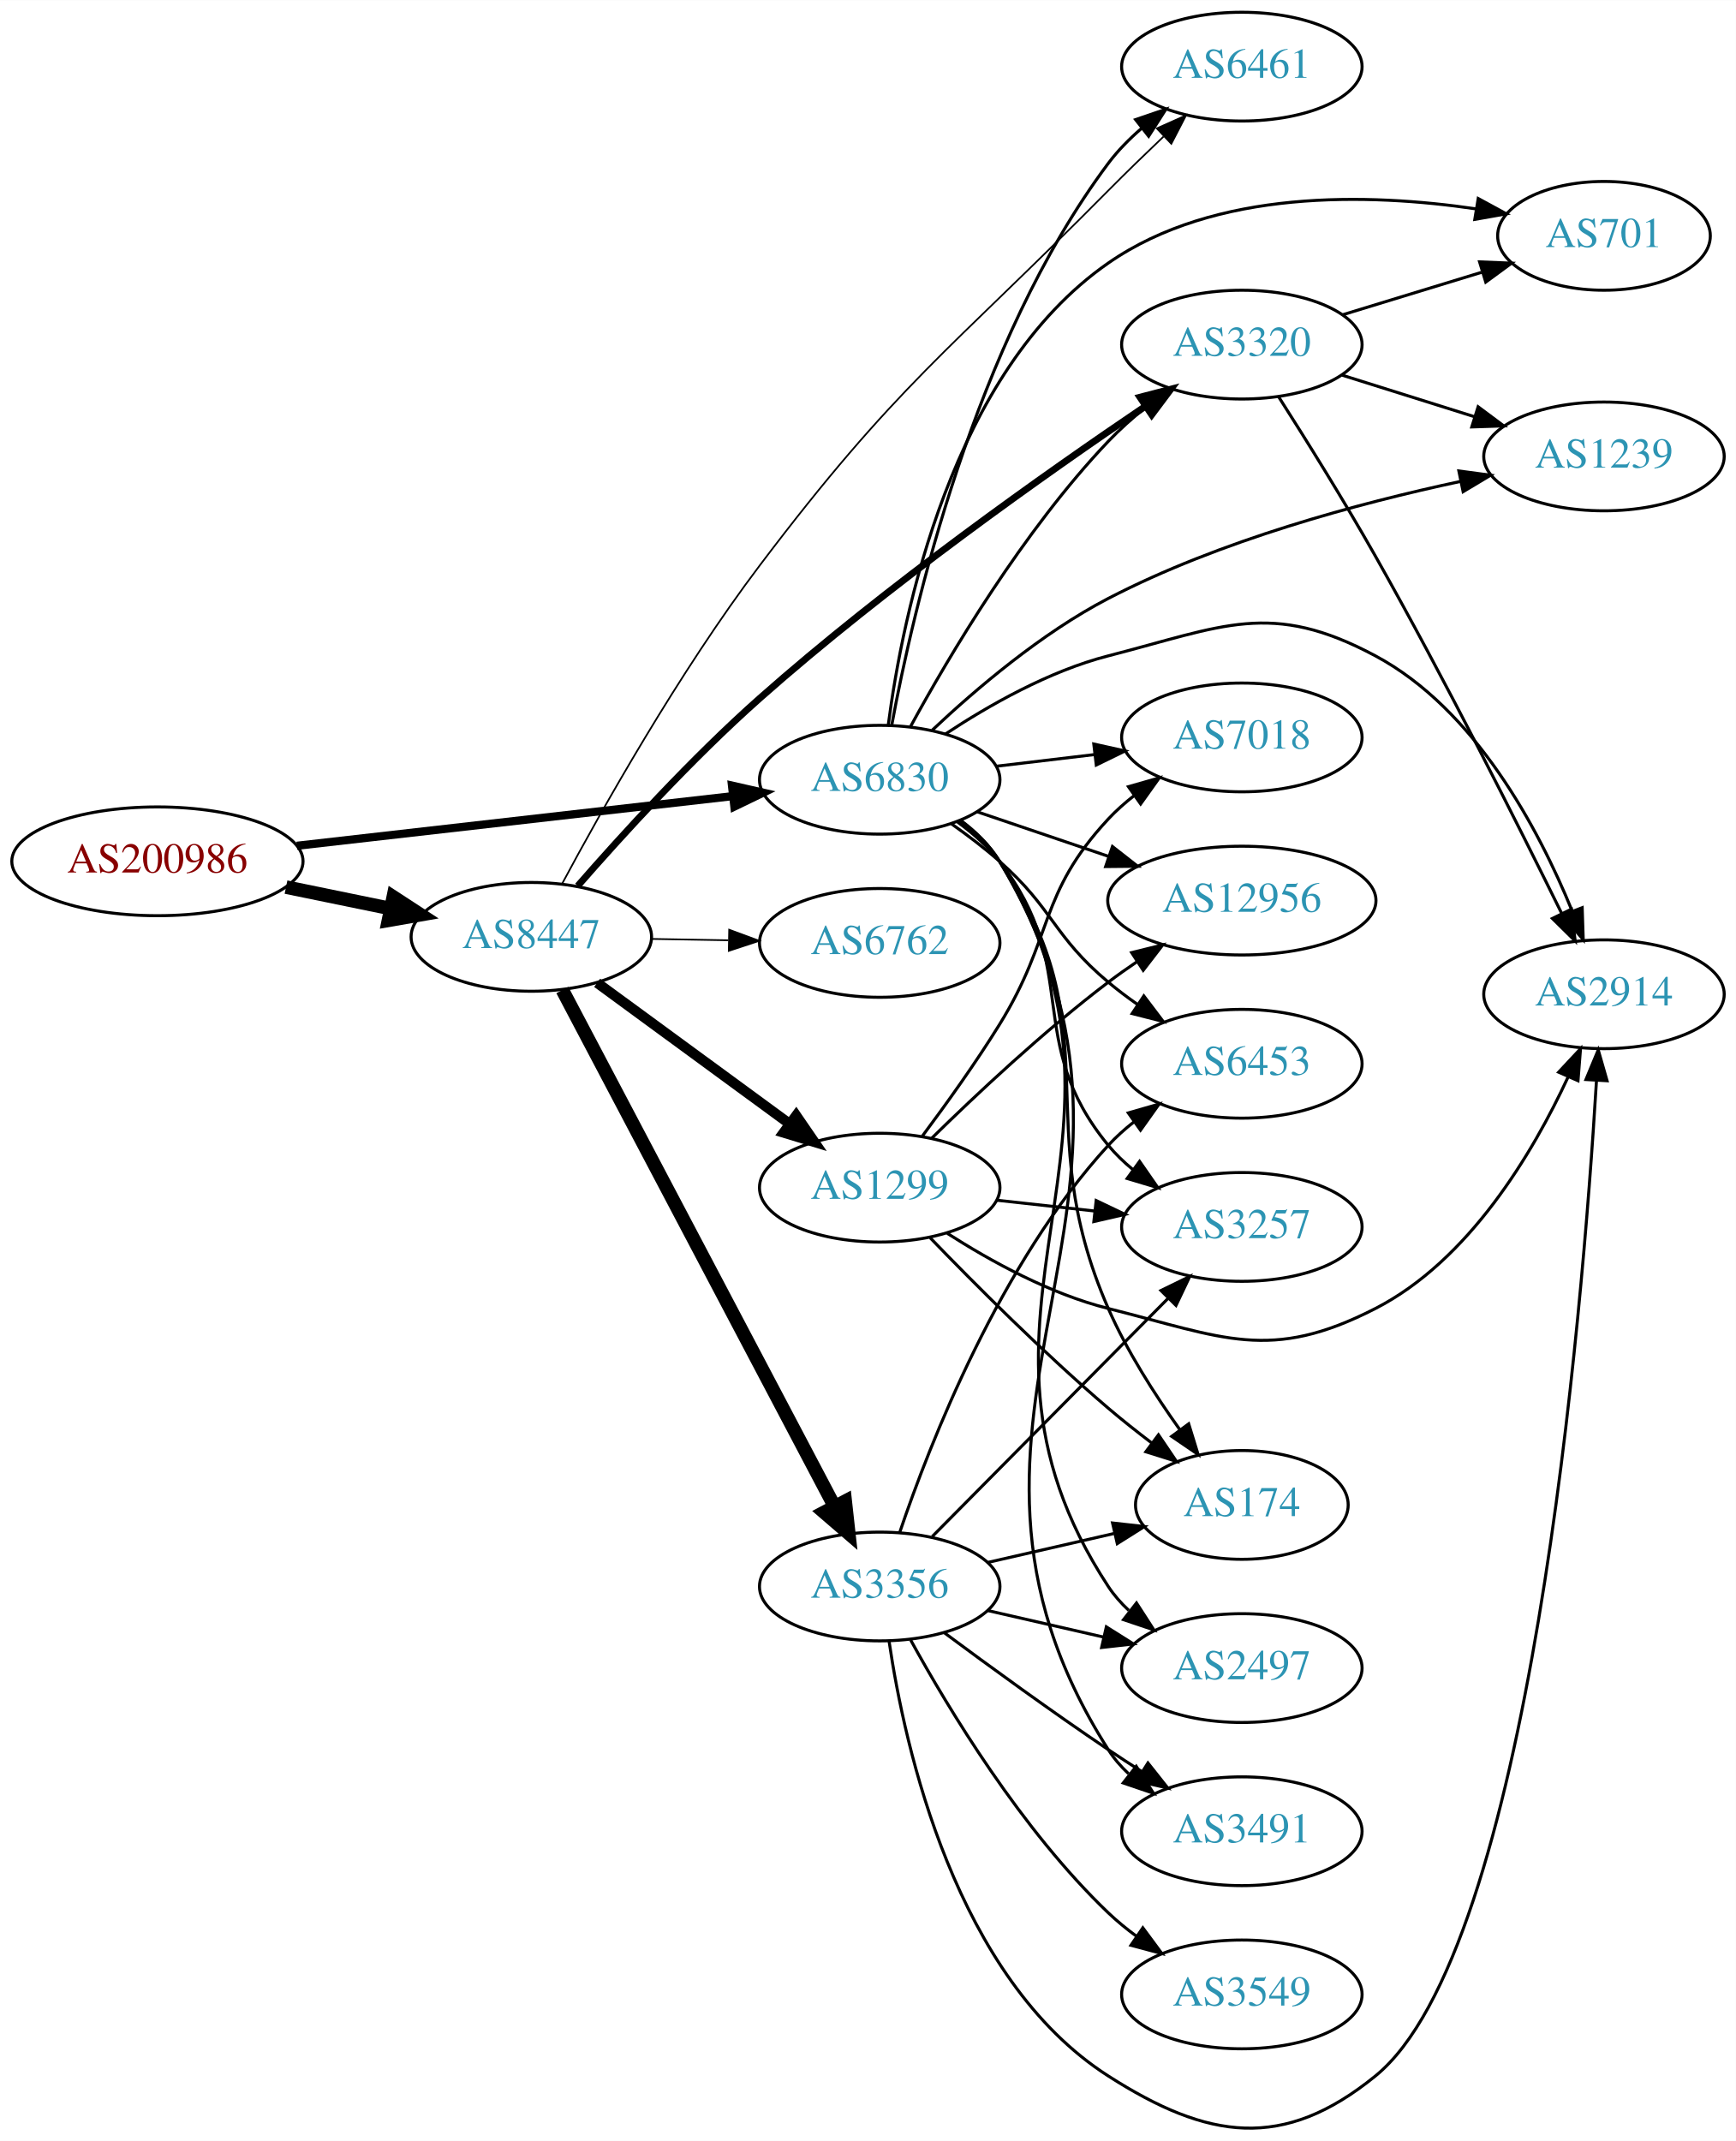
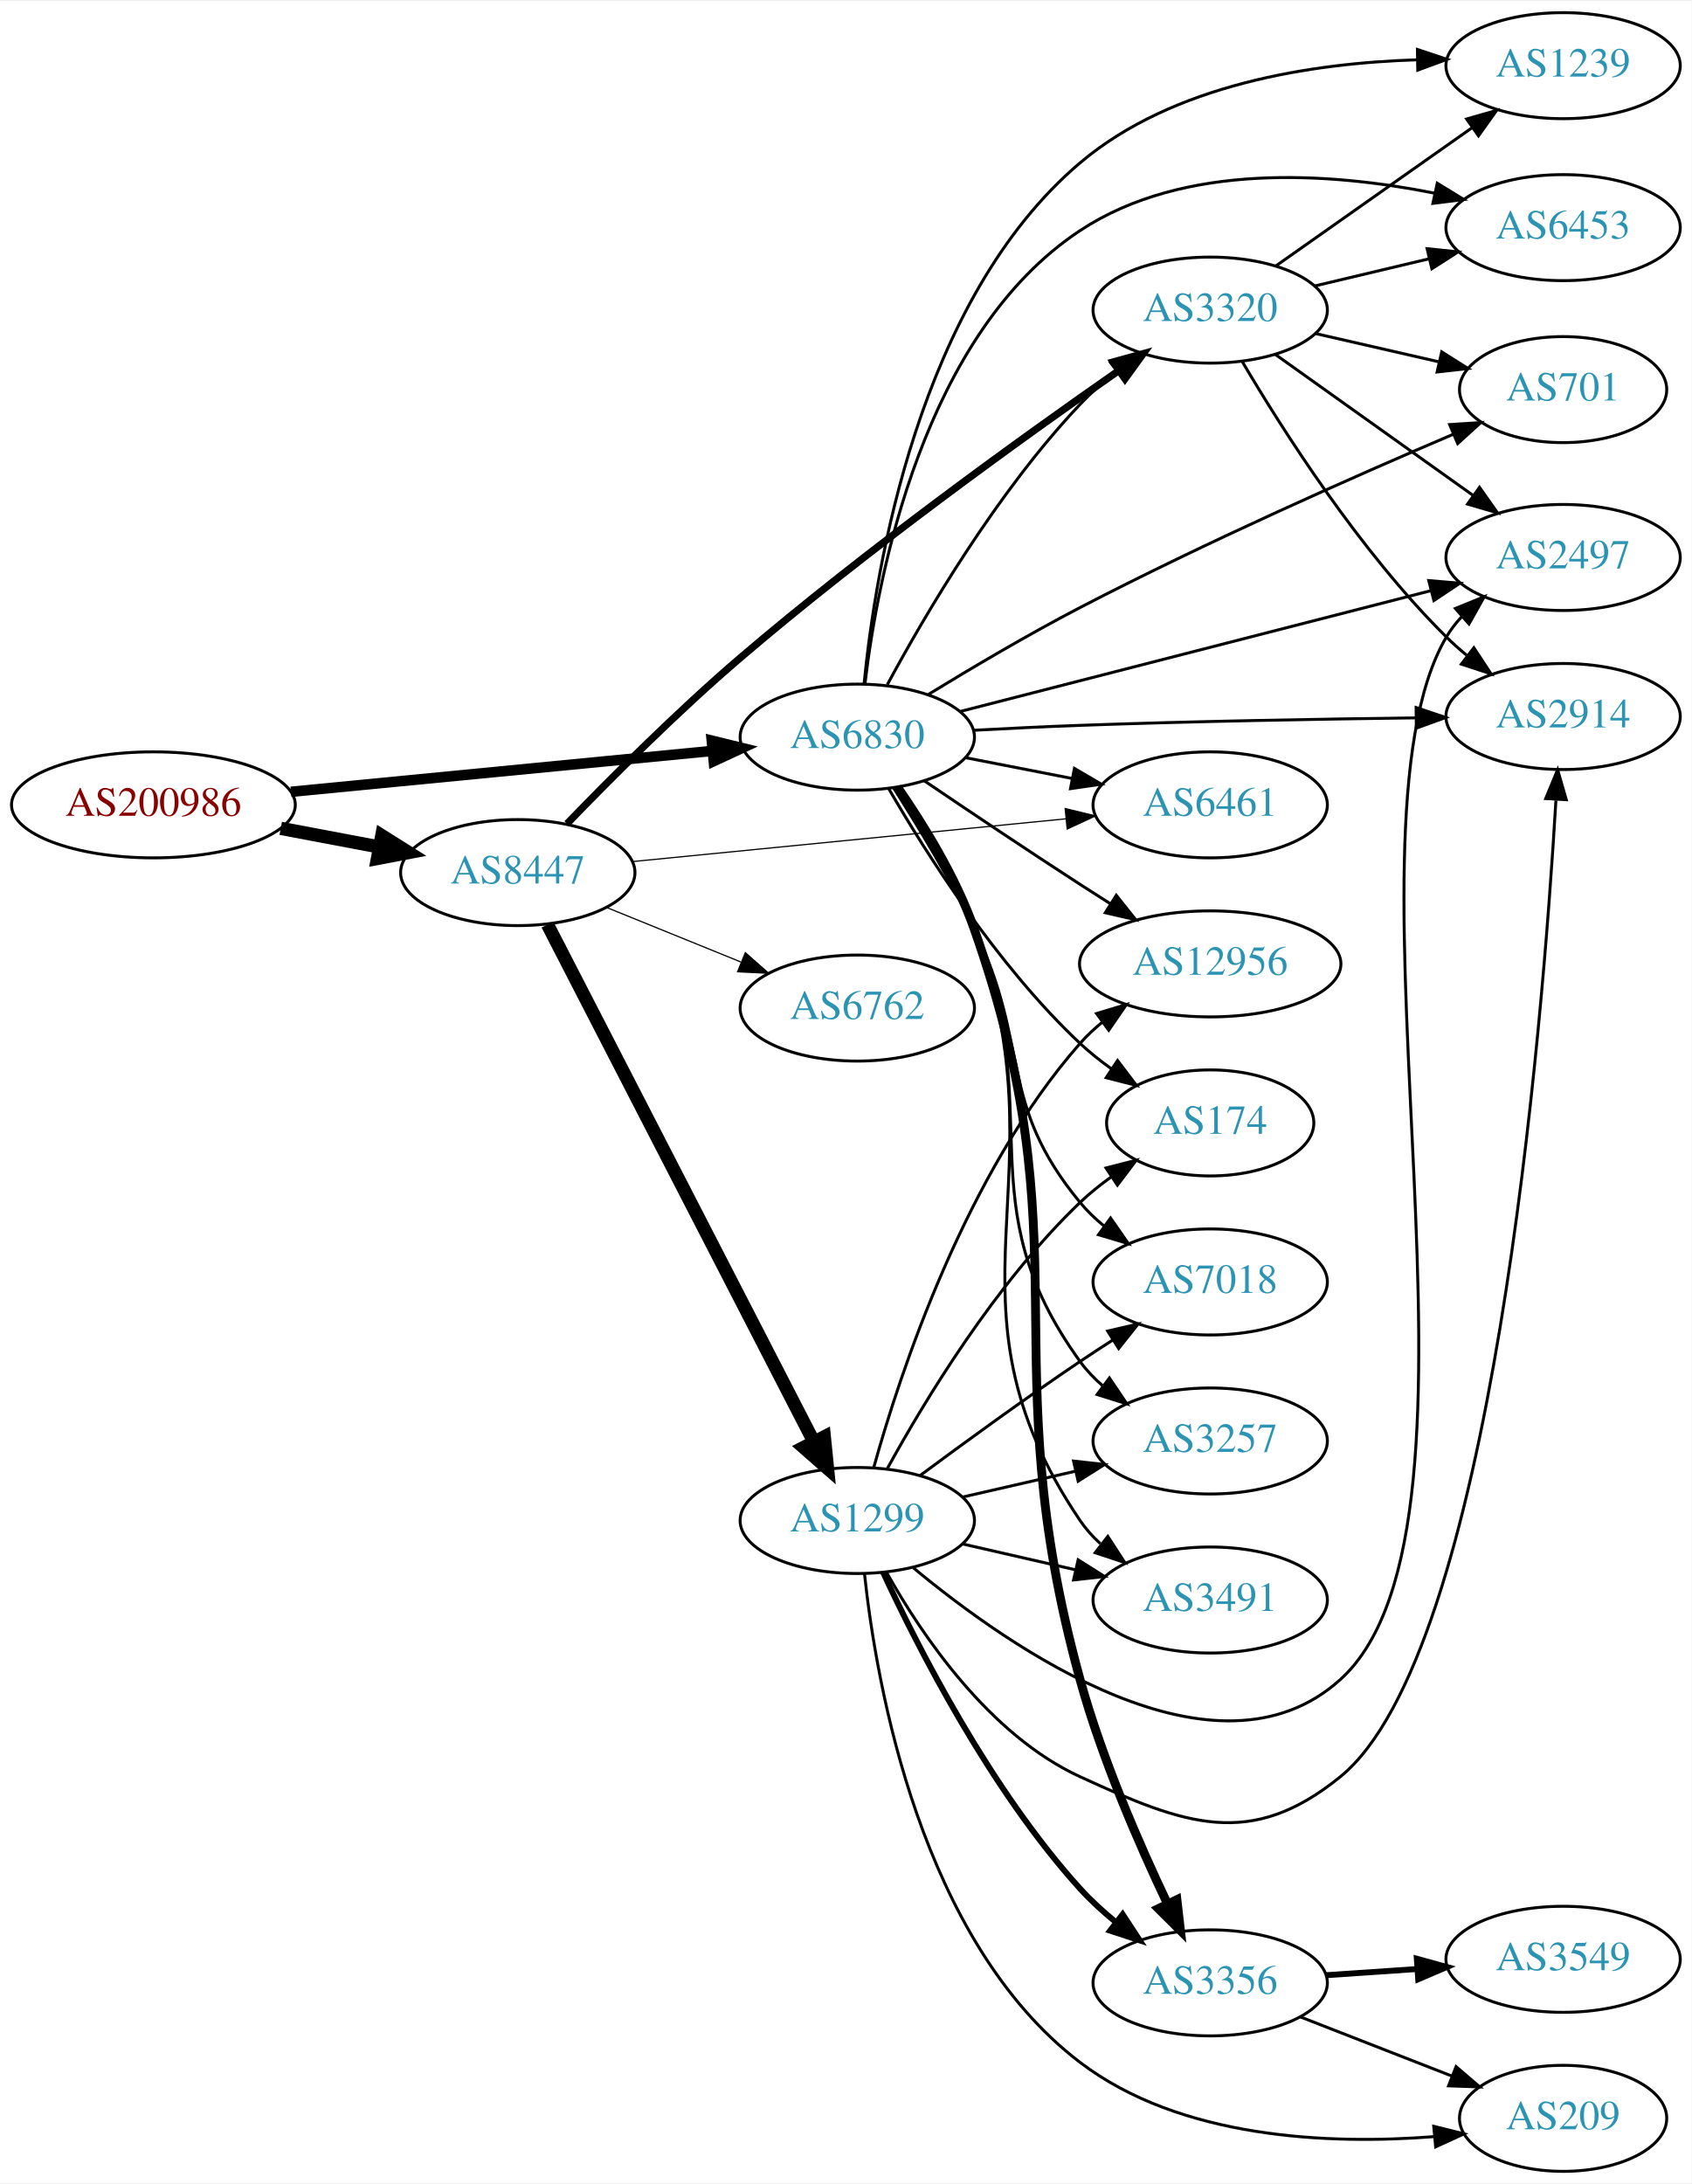
- <svg xmlns="http://www.w3.org/2000/svg" xmlns:xlink="http://www.w3.org/1999/xlink" width="574pt" height="708pt" viewBox="0.00 0.00 574.46 708.46">
-   <g id="graph0" class="graph" transform="scale(1 1) rotate(0) translate(4 704.462)">
-     <polygon fill="white" stroke="none" points="-4,4 -4,-704.462 570.463,-704.462 570.463,4 -4,4" />
+ <svg xmlns="http://www.w3.org/2000/svg" xmlns:xlink="http://www.w3.org/1999/xlink" width="574pt" height="741pt" viewBox="0.00 0.00 574.46 741.00">
+   <g id="graph0" class="graph" transform="scale(1 1) rotate(0) translate(4 737)">
+     <polygon fill="white" stroke="none" points="-4,4 -4,-737 570.463,-737 570.463,4 -4,4" />
    <g id="node1" class="node">
      <g id="a_node1">
        <a xlink:href="/asn/200986" xlink:title="AS200986 ~ D Swarovski Tourism Service GmbH [AT]">
-           <ellipse fill="#ffffff" stroke="black" cx="48.096" cy="-419.462" rx="48.192" ry="18" />
-           <text text-anchor="middle" x="48.096" y="-415.762" font-family="Times,serif" font-size="14.00" fill="#880000">AS200986</text>
+           <ellipse fill="#ffffff" stroke="black" cx="48.096" cy="-464" rx="48.192" ry="18" />
+           <text text-anchor="middle" x="48.096" y="-460.3" font-family="Times,serif" font-size="14.00" fill="#880000">AS200986</text>
        </a>
      </g>
    </g>
    <g id="node2" class="node">
      <g id="a_node2">
        <a xlink:href="/asn/6830" xlink:title="AS6830 ~ LGI-UPC [AT]">
-           <ellipse fill="#ffffff" stroke="black" cx="287.131" cy="-446.462" rx="39.794" ry="18" />
-           <text text-anchor="middle" x="287.131" y="-442.762" font-family="Times,serif" font-size="14.00" fill="#2c94b3">AS6830</text>
+           <ellipse fill="#ffffff" stroke="black" cx="287.131" cy="-487" rx="39.794" ry="18" />
+           <text text-anchor="middle" x="287.131" y="-483.3" font-family="Times,serif" font-size="14.00" fill="#2c94b3">AS6830</text>
        </a>
      </g>
    </g>
    <g id="edge1" class="edge">
-       <path fill="none" stroke="black" stroke-width="2.7" d="M94.238,-424.604C135.561,-429.311 196.503,-436.253 238.57,-441.044" />
-       <polygon fill="black" stroke="black" stroke-width="2.7" points="238.237,-444.529 248.569,-442.183 239.029,-437.574 238.237,-444.529" />
+       <path fill="none" stroke="black" stroke-width="3.553" d="M94.799,-468.435C135.936,-472.426 196.183,-478.272 238.04,-482.334" />
+       <polygon fill="black" stroke="black" stroke-width="3.553" points="237.706,-485.818 247.998,-483.3 238.383,-478.85 237.706,-485.818" />
    </g>
    <g id="node3" class="node">
      <g id="a_node3">
        <a xlink:href="/asn/8447" xlink:title="AS8447 ~ A1 Telekom Austria AG [AT]">
-           <ellipse fill="#ffffff" stroke="black" cx="171.838" cy="-394.462" rx="39.794" ry="18" />
-           <text text-anchor="middle" x="171.838" y="-390.762" font-family="Times,serif" font-size="14.00" fill="#2c94b3">AS8447</text>
+           <ellipse fill="#ffffff" stroke="black" cx="171.838" cy="-441" rx="39.794" ry="18" />
+           <text text-anchor="middle" x="171.838" y="-437.3" font-family="Times,serif" font-size="14.00" fill="#2c94b3">AS8447</text>
        </a>
      </g>
    </g>
    <g id="edge2" class="edge">
-       <path fill="none" stroke="black" stroke-width="4.5" d="M90.652,-410.928C101.727,-408.654 113.754,-406.184 125.042,-403.866" />
-       <polygon fill="black" stroke="black" stroke-width="4.5" points="126.15,-407.659 135.153,-401.79 124.565,-399.945 126.15,-407.659" />
+       <path fill="none" stroke="black" stroke-width="4.5" d="M91.334,-456.02C102.165,-453.974 113.868,-451.763 124.877,-449.683" />
+       <polygon fill="black" stroke="black" stroke-width="4.5" points="125.652,-453.544 134.748,-447.818 124.19,-445.806 125.652,-453.544" />
    </g>
    <g id="node4" class="node">
      <g id="a_node4">
-         <a xlink:href="/asn/3257" xlink:title="AS3257 ~ GTT [DE]">
-           <ellipse fill="#ffffff" stroke="black" cx="406.973" cy="-298.462" rx="39.794" ry="18" />
-           <text text-anchor="middle" x="406.973" y="-294.762" font-family="Times,serif" font-size="14.00" fill="#2c94b3">AS3257</text>
+         <a xlink:href="/asn/3356" xlink:title="AS3356 ~ Level 3 Parent, LLC [US]">
+           <ellipse fill="#ffffff" stroke="black" cx="406.973" cy="-64" rx="39.794" ry="18" />
+           <text text-anchor="middle" x="406.973" y="-60.3" font-family="Times,serif" font-size="14.00" fill="#2c94b3">AS3356</text>
        </a>
      </g>
    </g>
    <g id="edge3" class="edge">
-       <path fill="none" stroke="black" d="M312.9,-432.457C317.985,-428.734 322.947,-424.363 326.777,-419.462 354.325,-384.213 334.337,-359.995 362.777,-325.462 365.167,-322.561 367.953,-319.879 370.94,-317.423" />
-       <polygon fill="black" stroke="black" points="373.13,-320.158 379.174,-311.456 369.023,-314.49 373.13,-320.158" />
+       <path fill="none" stroke="black" stroke-width="3" d="M300.801,-470.006C309.533,-457.407 320.633,-439.462 326.777,-422 364.767,-314.031 332.394,-277.351 362.777,-167 370.12,-140.33 382.693,-111.4 392.387,-91.009" />
+       <polygon fill="black" stroke="black" stroke-width="3" points="395.671,-92.259 396.879,-81.733 389.371,-89.208 395.671,-92.259" />
    </g>
    <g id="node5" class="node">
      <g id="a_node5">
-         <a xlink:href="/asn/701" xlink:title="AS701 ~ UUNET [US]">
-           <ellipse fill="#ffffff" stroke="black" cx="526.816" cy="-626.462" rx="35.194" ry="18" />
-           <text text-anchor="middle" x="526.816" y="-622.762" font-family="Times,serif" font-size="14.00" fill="#2c94b3">AS701</text>
+         <a xlink:href="/asn/3491" xlink:title="AS3491 ~ PCCW Global, Inc. [US]">
+           <ellipse fill="#ffffff" stroke="black" cx="406.973" cy="-194" rx="39.794" ry="18" />
+           <text text-anchor="middle" x="406.973" y="-190.3" font-family="Times,serif" font-size="14.00" fill="#2c94b3">AS3491</text>
        </a>
      </g>
    </g>
    <g id="edge4" class="edge">
-       <path fill="none" stroke="black" d="M289.953,-464.545C294.662,-500.658 310.768,-581.33 362.777,-617.462 398.164,-642.046 449.005,-640.61 484.474,-635.386" />
-       <polygon fill="black" stroke="black" points="485.193,-638.815 494.498,-633.749 484.065,-631.906 485.193,-638.815" />
+       <path fill="none" stroke="black" d="M300.606,-469.935C309.244,-457.302 320.311,-439.345 326.777,-422 358.478,-336.962 311.932,-296.174 362.777,-221 364.71,-218.143 367.056,-215.53 369.645,-213.153" />
+       <polygon fill="black" stroke="black" points="372.196,-215.604 377.969,-206.721 367.916,-210.065 372.196,-215.604" />
    </g>
    <g id="node6" class="node">
      <g id="a_node6">
-         <a xlink:href="/asn/3491" xlink:title="AS3491 ~ PCCW Global, Inc. [US]">
-           <ellipse fill="#ffffff" stroke="black" cx="406.973" cy="-98.462" rx="39.794" ry="18" />
-           <text text-anchor="middle" x="406.973" y="-94.762" font-family="Times,serif" font-size="14.00" fill="#2c94b3">AS3491</text>
+         <a xlink:href="/asn/6453" xlink:title="AS6453 ~ TATA COMMUNICATIONS (AMERICA) INC [US]">
+           <ellipse fill="#ffffff" stroke="black" cx="526.816" cy="-660" rx="39.794" ry="18" />
+           <text text-anchor="middle" x="526.816" y="-656.3" font-family="Times,serif" font-size="14.00" fill="#2c94b3">AS6453</text>
        </a>
      </g>
    </g>
    <g id="edge5" class="edge">
-       <path fill="none" stroke="black" d="M313.827,-433.094C318.863,-429.338 323.572,-424.793 326.777,-419.462 394.619,-306.647 292.072,-236.505 362.777,-125.462 364.63,-122.553 366.92,-119.903 369.473,-117.502" />
-       <polygon fill="black" stroke="black" points="372.022,-119.951 377.738,-111.031 367.706,-114.44 372.022,-119.951" />
+       <path fill="none" stroke="black" d="M289.737,-505.121C294.066,-541.694 309.54,-623.836 362.777,-659 398.139,-682.357 447.905,-678.736 483.132,-671.703" />
+       <polygon fill="black" stroke="black" points="484.077,-675.08 493.111,-669.543 482.596,-668.238 484.077,-675.08" />
    </g>
    <g id="node7" class="node">
      <g id="a_node7">
-         <a xlink:href="/asn/6453" xlink:title="AS6453 ~ TATA COMMUNICATIONS (AMERICA) INC [US]">
-           <ellipse fill="#ffffff" stroke="black" cx="406.973" cy="-352.462" rx="39.794" ry="18" />
-           <text text-anchor="middle" x="406.973" y="-348.762" font-family="Times,serif" font-size="14.00" fill="#2c94b3">AS6453</text>
+         <a xlink:href="/asn/12956" xlink:title="AS12956 ~ TELXIUS [ES]">
+           <ellipse fill="#ffffff" stroke="black" cx="406.973" cy="-410" rx="44.393" ry="18" />
+           <text text-anchor="middle" x="406.973" y="-406.3" font-family="Times,serif" font-size="14.00" fill="#2c94b3">AS12956</text>
        </a>
      </g>
    </g>
    <g id="edge6" class="edge">
-       <path fill="none" stroke="black" d="M310.858,-431.873C316.258,-428.062 321.872,-423.799 326.777,-419.462 344.697,-403.621 344.458,-394.839 362.777,-379.462 365.815,-376.912 369.114,-374.427 372.489,-372.063" />
-       <polygon fill="black" stroke="black" points="374.532,-374.908 380.932,-366.464 370.664,-369.074 374.532,-374.908" />
+       <path fill="none" stroke="black" d="M309.895,-472.159C324.721,-462.114 344.838,-448.611 362.777,-437 366.107,-434.845 369.595,-432.617 373.085,-430.407" />
+       <polygon fill="black" stroke="black" points="375.072,-433.292 381.672,-425.003 371.344,-427.367 375.072,-433.292" />
    </g>
    <g id="node8" class="node">
      <g id="a_node8">
-         <a xlink:href="/asn/2497" xlink:title="AS2497 ~ Internet Initiative Japan Inc. [JP]">
-           <ellipse fill="#ffffff" stroke="black" cx="406.973" cy="-152.462" rx="39.794" ry="18" />
-           <text text-anchor="middle" x="406.973" y="-148.762" font-family="Times,serif" font-size="14.00" fill="#2c94b3">AS2497</text>
+         <a xlink:href="/asn/701" xlink:title="AS701 ~ UUNET [US]">
+           <ellipse fill="#ffffff" stroke="black" cx="526.816" cy="-605" rx="35.194" ry="18" />
+           <text text-anchor="middle" x="526.816" y="-601.3" font-family="Times,serif" font-size="14.00" fill="#2c94b3">AS701</text>
        </a>
      </g>
    </g>
    <g id="edge7" class="edge">
-       <path fill="none" stroke="black" d="M313.721,-433.029C318.762,-429.276 323.5,-424.749 326.777,-419.462 383.608,-327.788 303.62,-269.652 362.777,-179.462 364.669,-176.578 366.987,-173.946 369.557,-171.556" />
-       <polygon fill="black" stroke="black" points="372.107,-174.007 377.851,-165.104 367.809,-168.482 372.107,-174.007" />
+       <path fill="none" stroke="black" d="M311.304,-501.523C325.863,-510.43 345.158,-521.842 362.777,-531 405.453,-553.182 456.1,-575.583 489.494,-589.834" />
+       <polygon fill="black" stroke="black" points="488.281,-593.122 498.854,-593.809 491.017,-586.679 488.281,-593.122" />
    </g>
    <g id="node9" class="node">
      <g id="a_node9">
-         <a xlink:href="/asn/6461" xlink:title="AS6461 ~ Zayo Bandwidth [US]">
-           <ellipse fill="#ffffff" stroke="black" cx="406.973" cy="-682.462" rx="39.794" ry="18" />
-           <text text-anchor="middle" x="406.973" y="-678.762" font-family="Times,serif" font-size="14.00" fill="#2c94b3">AS6461</text>
+         <a xlink:href="/asn/174" xlink:title="AS174 ~ Cogent Communications [US]">
+           <ellipse fill="#ffffff" stroke="black" cx="406.973" cy="-356" rx="35.194" ry="18" />
+           <text text-anchor="middle" x="406.973" y="-352.3" font-family="Times,serif" font-size="14.00" fill="#2c94b3">AS174</text>
        </a>
      </g>
    </g>
    <g id="edge8" class="edge">
-       <path fill="none" stroke="black" d="M291.109,-464.493C298.067,-502.23 318.29,-590.959 362.777,-650.462 365.91,-654.653 369.743,-658.542 373.818,-662.062" />
-       <polygon fill="black" stroke="black" points="371.808,-664.934 381.834,-668.357 376.131,-659.428 371.808,-664.934" />
+       <path fill="none" stroke="black" d="M297.74,-469.588C310.504,-447.552 334.735,-409.305 362.777,-383 366.059,-379.922 369.742,-377.001 373.538,-374.296" />
+       <polygon fill="black" stroke="black" points="375.513,-377.186 381.914,-368.743 371.646,-371.351 375.513,-377.186" />
    </g>
    <g id="node10" class="node">
      <g id="a_node10">
-         <a xlink:href="/asn/2914" xlink:title="AS2914 ~ NTT America, Inc. [US]">
-           <ellipse fill="#ffffff" stroke="black" cx="526.816" cy="-375.462" rx="39.794" ry="18" />
-           <text text-anchor="middle" x="526.816" y="-371.762" font-family="Times,serif" font-size="14.00" fill="#2c94b3">AS2914</text>
+         <a xlink:href="/asn/2497" xlink:title="AS2497 ~ Internet Initiative Japan Inc. [JP]">
+           <ellipse fill="#ffffff" stroke="black" cx="526.816" cy="-548" rx="39.794" ry="18" />
+           <text text-anchor="middle" x="526.816" y="-544.3" font-family="Times,serif" font-size="14.00" fill="#2c94b3">AS2497</text>
        </a>
      </g>
    </g>
    <g id="edge9" class="edge">
-       <path fill="none" stroke="black" d="M308.805,-461.54C323.158,-471.04 343.157,-482.428 362.777,-487.462 400.83,-497.225 416.534,-506.001 451.17,-487.462 484.235,-469.764 505.18,-430.235 516.206,-403.205" />
-       <polygon fill="black" stroke="black" points="519.606,-404.118 519.951,-393.529 513.077,-401.592 519.606,-404.118" />
+       <path fill="none" stroke="black" d="M321.933,-495.675C363.963,-506.462 435.794,-524.897 482.008,-536.757" />
+       <polygon fill="black" stroke="black" points="481.19,-540.16 491.746,-539.256 482.93,-533.38 481.19,-540.16" />
    </g>
    <g id="node11" class="node">
      <g id="a_node11">
-         <a xlink:href="/asn/174" xlink:title="AS174 ~ Cogent Communications [US]">
-           <ellipse fill="#ffffff" stroke="black" cx="406.973" cy="-206.462" rx="35.194" ry="18" />
-           <text text-anchor="middle" x="406.973" y="-202.762" font-family="Times,serif" font-size="14.00" fill="#2c94b3">AS174</text>
+         <a xlink:href="/asn/3257" xlink:title="AS3257 ~ GTT [DE]">
+           <ellipse fill="#ffffff" stroke="black" cx="406.973" cy="-248" rx="39.794" ry="18" />
+           <text text-anchor="middle" x="406.973" y="-244.3" font-family="Times,serif" font-size="14.00" fill="#2c94b3">AS3257</text>
        </a>
      </g>
    </g>
    <g id="edge10" class="edge">
-       <path fill="none" stroke="black" d="M313.374,-432.803C318.434,-429.062 323.266,-424.597 326.777,-419.462 364.99,-363.583 335.633,-333.478 362.777,-271.462 368.925,-257.417 378.078,-243.088 386.377,-231.471" />
-       <polygon fill="black" stroke="black" points="389.382,-233.293 392.494,-223.166 383.746,-229.142 389.382,-233.293" />
+       <path fill="none" stroke="black" d="M300.278,-469.807C308.757,-457.112 319.769,-439.133 326.777,-422 352.244,-359.743 323.358,-329.503 362.777,-275 364.98,-271.954 367.642,-269.176 370.55,-266.66" />
+       <polygon fill="black" stroke="black" points="372.745,-269.389 378.675,-260.609 368.564,-263.775 372.745,-269.389" />
    </g>
    <g id="node12" class="node">
      <g id="a_node12">
-         <a xlink:href="/asn/1239" xlink:title="AS1239 ~ Sprint [US]">
-           <ellipse fill="#ffffff" stroke="black" cx="526.816" cy="-553.462" rx="39.794" ry="18" />
-           <text text-anchor="middle" x="526.816" y="-549.762" font-family="Times,serif" font-size="14.00" fill="#2c94b3">AS1239</text>
+         <a xlink:href="/asn/7018" xlink:title="AS7018 ~ AT&amp;T Services, Inc. [US]">
+           <ellipse fill="#ffffff" stroke="black" cx="406.973" cy="-302" rx="39.794" ry="18" />
+           <text text-anchor="middle" x="406.973" y="-298.3" font-family="Times,serif" font-size="14.00" fill="#2c94b3">AS7018</text>
        </a>
      </g>
    </g>
    <g id="edge11" class="edge">
-       <path fill="none" stroke="black" d="M304.541,-462.893C318.819,-476.346 340.642,-494.97 362.777,-506.462 399.739,-525.651 445.6,-537.98 479.258,-545.173" />
-       <polygon fill="black" stroke="black" points="478.788,-548.65 489.289,-547.243 480.202,-541.794 478.788,-548.65" />
+       <path fill="none" stroke="black" d="M299.444,-469.783C307.622,-456.929 318.62,-438.763 326.777,-422 346.171,-382.146 334.539,-363.162 362.777,-329 365.172,-326.103 367.962,-323.424 370.95,-320.97" />
+       <polygon fill="black" stroke="black" points="373.141,-323.705 379.188,-315.005 369.035,-318.035 373.141,-323.705" />
    </g>
    <g id="node13" class="node">
      <g id="a_node13">
-         <a xlink:href="/asn/12956" xlink:title="AS12956 ~ TELXIUS [ES]">
-           <ellipse fill="#ffffff" stroke="black" cx="406.973" cy="-406.462" rx="44.393" ry="18" />
-           <text text-anchor="middle" x="406.973" y="-402.762" font-family="Times,serif" font-size="14.00" fill="#2c94b3">AS12956</text>
+         <a xlink:href="/asn/3320" xlink:title="AS3320 ~ DTAG [DE]">
+           <ellipse fill="#ffffff" stroke="black" cx="406.973" cy="-632" rx="39.794" ry="18" />
+           <text text-anchor="middle" x="406.973" y="-628.3" font-family="Times,serif" font-size="14.00" fill="#2c94b3">AS3320</text>
        </a>
      </g>
    </g>
    <g id="edge12" class="edge">
-       <path fill="none" stroke="black" d="M319.401,-435.848C332.698,-431.335 348.423,-425.997 362.8,-421.117" />
-       <polygon fill="black" stroke="black" points="364.146,-424.356 372.49,-417.827 361.896,-417.727 364.146,-424.356" />
+       <path fill="none" stroke="black" d="M297.321,-504.809C309.986,-528.295 334.476,-570.133 362.777,-600 366.455,-603.881 370.649,-607.627 374.945,-611.104" />
+       <polygon fill="black" stroke="black" points="373.15,-614.137 383.222,-617.425 377.399,-608.574 373.15,-614.137" />
    </g>
    <g id="node14" class="node">
      <g id="a_node14">
-         <a xlink:href="/asn/3320" xlink:title="AS3320 ~ DTAG [DE]">
-           <ellipse fill="#ffffff" stroke="black" cx="406.973" cy="-590.462" rx="39.794" ry="18" />
-           <text text-anchor="middle" x="406.973" y="-586.762" font-family="Times,serif" font-size="14.00" fill="#2c94b3">AS3320</text>
+         <a xlink:href="/asn/2914" xlink:title="AS2914 ~ NTT America, Inc. [US]">
+           <ellipse fill="#ffffff" stroke="black" cx="526.816" cy="-494" rx="39.794" ry="18" />
+           <text text-anchor="middle" x="526.816" y="-490.3" font-family="Times,serif" font-size="14.00" fill="#2c94b3">AS2914</text>
        </a>
      </g>
    </g>
    <g id="edge13" class="edge">
-       <path fill="none" stroke="black" d="M297.355,-464.107C310.057,-487.377 334.589,-528.837 362.777,-558.462 366.462,-562.335 370.661,-566.077 374.959,-569.553" />
-       <polygon fill="black" stroke="black" points="373.165,-572.586 383.237,-575.872 377.413,-567.022 373.165,-572.586" />
+       <path fill="none" stroke="black" d="M326.478,-489.314C338.131,-489.947 350.975,-490.575 362.777,-491 401.071,-492.378 444.448,-493.137 476.828,-493.547" />
+       <polygon fill="black" stroke="black" points="476.893,-497.048 486.934,-493.668 476.977,-490.049 476.893,-497.048" />
    </g>
    <g id="node15" class="node">
      <g id="a_node15">
-         <a xlink:href="/asn/7018" xlink:title="AS7018 ~ AT&amp;T Services, Inc. [US]">
-           <ellipse fill="#ffffff" stroke="black" cx="406.973" cy="-460.462" rx="39.794" ry="18" />
-           <text text-anchor="middle" x="406.973" y="-456.762" font-family="Times,serif" font-size="14.00" fill="#2c94b3">AS7018</text>
+         <a xlink:href="/asn/6461" xlink:title="AS6461 ~ Zayo Bandwidth [US]">
+           <ellipse fill="#ffffff" stroke="black" cx="406.973" cy="-464" rx="39.794" ry="18" />
+           <text text-anchor="middle" x="406.973" y="-460.3" font-family="Times,serif" font-size="14.00" fill="#2c94b3">AS6461</text>
        </a>
      </g>
    </g>
    <g id="edge14" class="edge">
-       <path fill="none" stroke="black" d="M325.741,-450.93C336.052,-452.155 347.369,-453.5 358.17,-454.783" />
-       <polygon fill="black" stroke="black" points="357.973,-458.284 368.316,-455.988 358.799,-451.333 357.973,-458.284" />
-     </g>
-     <g id="edge18" class="edge">
-       <path fill="none" stroke="black" stroke-width="0.562" d="M181.938,-411.881C195.058,-436.382 220.674,-481.992 247.484,-517.462 292.861,-577.494 309.841,-587.977 362.777,-641.462 368.608,-647.352 375.022,-653.574 381.082,-659.341" />
-       <polygon fill="black" stroke="black" stroke-width="0.562" points="378.826,-662.024 388.5,-666.345 383.632,-656.935 378.826,-662.024" />
-     </g>
-     <g id="edge17" class="edge">
-       <path fill="none" stroke="black" stroke-width="2.25" d="M187.194,-411.325C201.668,-427.913 225.024,-453.57 247.484,-473.462 289.32,-510.513 342.318,-547.932 375.185,-570.154" />
-       <polygon fill="black" stroke="black" stroke-width="2.25" points="373.24,-573.064 383.492,-575.737 377.144,-567.254 373.24,-573.064" />
+       <path fill="none" stroke="black" d="M323.807,-480.037C335.239,-477.806 348.061,-475.303 360.114,-472.951" />
+       <polygon fill="black" stroke="black" points="360.867,-476.37 370.012,-471.019 359.526,-469.499 360.867,-476.37" />
    </g>
    <g id="node16" class="node">
      <g id="a_node16">
+         <a xlink:href="/asn/1239" xlink:title="AS1239 ~ Sprint [US]">
+           <ellipse fill="#ffffff" stroke="black" cx="526.816" cy="-715" rx="39.794" ry="18" />
+           <text text-anchor="middle" x="526.816" y="-711.3" font-family="Times,serif" font-size="14.00" fill="#2c94b3">AS1239</text>
+         </a>
+       </g>
+     </g>
+     <g id="edge15" class="edge">
+       <path fill="none" stroke="black" d="M289.425,-505.057C293.226,-543.876 307.856,-635.51 362.777,-682 394.375,-708.747 441.707,-715.887 477.245,-716.991" />
+       <polygon fill="black" stroke="black" points="477.343,-720.493 487.398,-717.155 477.456,-713.494 477.343,-720.493" />
+     </g>
+     <g id="edge18" class="edge">
+       <path fill="none" stroke="black" stroke-width="2.455" d="M188.553,-457.599C203.266,-472.836 226.125,-495.748 247.484,-514 290.155,-550.463 343.022,-588.518 375.622,-611.236" />
+       <polygon fill="black" stroke="black" stroke-width="2.455" points="374.042,-614.4 384.254,-617.223 378.031,-608.648 374.042,-614.4" />
+     </g>
+     <g id="edge21" class="edge">
+       <path fill="none" stroke="black" stroke-width="0.409" d="M210.814,-444.747C250.949,-448.706 314.352,-454.961 357.936,-459.261" />
+       <polygon fill="black" stroke="black" stroke-width="0.409" points="357.718,-462.756 368.014,-460.255 358.406,-455.79 357.718,-462.756" />
+     </g>
+     <g id="node19" class="node">
+       <g id="a_node19">
        <a xlink:href="/asn/1299" xlink:title="AS1299 ~ Telia Carrier [EU]">
-           <ellipse fill="#ffffff" stroke="black" cx="287.131" cy="-311.462" rx="39.794" ry="18" />
-           <text text-anchor="middle" x="287.131" y="-307.762" font-family="Times,serif" font-size="14.00" fill="#2c94b3">AS1299</text>
-         </a>
-       </g>
-     </g>
-     <g id="edge15" class="edge">
-       <path fill="none" stroke="black" stroke-width="3.375" d="M193.618,-379.239C211.504,-366.135 237.495,-347.093 257.378,-332.527" />
-       <polygon fill="black" stroke="black" stroke-width="3.375" points="259.485,-335.322 265.483,-326.589 255.348,-329.675 259.485,-335.322" />
+           <ellipse fill="#ffffff" stroke="black" cx="287.131" cy="-221" rx="39.794" ry="18" />
+           <text text-anchor="middle" x="287.131" y="-217.3" font-family="Times,serif" font-size="14.00" fill="#2c94b3">AS1299</text>
+         </a>
+       </g>
+     </g>
+     <g id="edge19" class="edge">
+       <path fill="none" stroke="black" stroke-width="4.5" d="M181.918,-423.368C201.722,-384.911 248.902,-293.294 272.377,-247.709" />
+       <polygon fill="black" stroke="black" stroke-width="4.5" points="275.93,-249.409 277.008,-238.716 268.929,-245.803 275.93,-249.409" />
+     </g>
+     <g id="node20" class="node">
+       <g id="a_node20">
+         <a xlink:href="/asn/6762" xlink:title="AS6762 ~ TELECOM ITALIA SPARKLE S.p.A. [IT]">
+           <ellipse fill="#ffffff" stroke="black" cx="287.131" cy="-395" rx="39.794" ry="18" />
+           <text text-anchor="middle" x="287.131" y="-391.3" font-family="Times,serif" font-size="14.00" fill="#2c94b3">AS6762</text>
+         </a>
+       </g>
+     </g>
+     <g id="edge20" class="edge">
+       <path fill="none" stroke="black" stroke-width="0.409" d="M202.014,-429.154C215.889,-423.52 232.667,-416.708 247.576,-410.654" />
+       <polygon fill="black" stroke="black" stroke-width="0.409" points="249.105,-413.811 257.054,-406.806 246.472,-407.325 249.105,-413.811" />
    </g>
    <g id="node17" class="node">
      <g id="a_node17">
-         <a xlink:href="/asn/3356" xlink:title="AS3356 ~ Level 3 Parent, LLC [US]">
-           <ellipse fill="#ffffff" stroke="black" cx="287.131" cy="-179.462" rx="39.794" ry="18" />
-           <text text-anchor="middle" x="287.131" y="-175.762" font-family="Times,serif" font-size="14.00" fill="#2c94b3">AS3356</text>
+         <a xlink:href="/asn/209" xlink:title="AS209 ~ CenturyLink Communications, LLC [US]">
+           <ellipse fill="#ffffff" stroke="black" cx="526.816" cy="-18" rx="35.194" ry="18" />
+           <text text-anchor="middle" x="526.816" y="-14.3" font-family="Times,serif" font-size="14.00" fill="#2c94b3">AS209</text>
        </a>
      </g>
    </g>
    <g id="edge16" class="edge">
-       <path fill="none" stroke="black" stroke-width="4.5" d="M182.109,-376.868C201.951,-339.214 248.628,-250.632 272.115,-206.061" />
-       <polygon fill="black" stroke="black" stroke-width="4.5" points="275.712,-207.68 276.89,-196.998 268.745,-204.009 275.712,-207.68" />
+       <path fill="none" stroke="black" d="M437.71,-52.392C453.327,-46.296 472.604,-38.771 489.141,-32.316" />
+       <polygon fill="black" stroke="black" points="490.469,-35.555 498.512,-28.658 487.924,-29.034 490.469,-35.555" />
    </g>
    <g id="node18" class="node">
      <g id="a_node18">
-         <a xlink:href="/asn/6762" xlink:title="AS6762 ~ TELECOM ITALIA SPARKLE S.p.A. [IT]">
-           <ellipse fill="#ffffff" stroke="black" cx="287.131" cy="-392.462" rx="39.794" ry="18" />
-           <text text-anchor="middle" x="287.131" y="-388.762" font-family="Times,serif" font-size="14.00" fill="#2c94b3">AS6762</text>
-         </a>
-       </g>
-     </g>
-     <g id="edge19" class="edge">
-       <path fill="none" stroke="black" stroke-width="0.562" d="M211.51,-393.779C219.713,-393.635 228.477,-393.48 237.009,-393.329" />
-       <polygon fill="black" stroke="black" stroke-width="0.562" points="237.312,-396.824 247.248,-393.148 237.188,-389.826 237.312,-396.824" />
+         <a xlink:href="/asn/3549" xlink:title="AS3549 ~ Level 3 Parent, LLC [US]">
+           <ellipse fill="#ffffff" stroke="black" cx="526.816" cy="-72" rx="39.794" ry="18" />
+           <text text-anchor="middle" x="526.816" y="-68.3" font-family="Times,serif" font-size="14.00" fill="#2c94b3">AS3549</text>
+         </a>
+       </g>
+     </g>
+     <g id="edge17" class="edge">
+       <path fill="none" stroke="black" stroke-width="2" d="M446.234,-66.597C456.113,-67.268 466.879,-67.999 477.209,-68.7" />
+       <polygon fill="black" stroke="black" stroke-width="2" points="477.131,-72.203 487.345,-69.388 477.605,-65.219 477.131,-72.203" />
+     </g>
+     <g id="edge26" class="edge">
+       <path fill="none" stroke="black" d="M442.375,-640.174C454.49,-643.053 468.288,-646.331 481.127,-649.382" />
+       <polygon fill="black" stroke="black" points="480.629,-652.861 491.168,-651.767 482.247,-646.05 480.629,-652.861" />
+     </g>
+     <g id="edge24" class="edge">
+       <path fill="none" stroke="black" d="M442.693,-624.045C455.785,-621.045 470.807,-617.604 484.448,-614.478" />
+       <polygon fill="black" stroke="black" points="485.59,-617.807 494.555,-612.162 484.026,-610.984 485.59,-617.807" />
+     </g>
+     <g id="edge22" class="edge">
+       <path fill="none" stroke="black" d="M429.041,-616.982C447.777,-603.627 475.368,-583.96 496.301,-569.039" />
+       <polygon fill="black" stroke="black" points="498.422,-571.825 504.533,-563.171 494.359,-566.125 498.422,-571.825" />
+     </g>
+     <g id="edge25" class="edge">
+       <path fill="none" stroke="black" d="M417.9,-614.449C431.532,-591.316 457.731,-550.148 487.17,-521 489.296,-518.894 491.603,-516.84 493.997,-514.864" />
+       <polygon fill="black" stroke="black" points="496.51,-517.348 502.326,-508.493 492.257,-511.788 496.51,-517.348" />
+     </g>
+     <g id="edge23" class="edge">
+       <path fill="none" stroke="black" d="M429.314,-647.031C447.968,-660.169 475.248,-679.383 496.047,-694.033" />
+       <polygon fill="black" stroke="black" points="494.045,-696.904 504.236,-699.801 498.076,-691.181 494.045,-696.904" />
+     </g>
+     <g id="edge32" class="edge">
+       <path fill="none" stroke="black" stroke-width="2" d="M295.888,-203.409C307.743,-177.824 332.241,-129.728 362.777,-96 366.365,-92.037 370.51,-88.245 374.784,-84.747" />
+       <polygon fill="black" stroke="black" stroke-width="2" points="377.24,-87.274 383.046,-78.412 372.98,-81.719 377.24,-87.274" />
+     </g>
+     <g id="edge30" class="edge">
+       <path fill="none" stroke="black" d="M322.85,-213.045C334.85,-210.296 348.471,-207.175 361.164,-204.267" />
+       <polygon fill="black" stroke="black" points="362.129,-207.636 371.095,-201.991 360.566,-200.813 362.129,-207.636" />
+     </g>
+     <g id="edge31" class="edge">
+       <path fill="none" stroke="black" d="M292.704,-238.946C301.61,-270.995 323.894,-338.842 362.777,-383 365.068,-385.601 367.669,-388.038 370.432,-390.301" />
+       <polygon fill="black" stroke="black" points="368.385,-393.14 378.526,-396.208 372.511,-387.485 368.385,-393.14" />
+     </g>
+     <g id="edge27" class="edge">
+       <path fill="none" stroke="black" d="M297.372,-238.713C309.918,-261.561 334.095,-301.611 362.777,-329 366.031,-332.107 369.698,-335.046 373.485,-337.76" />
+       <polygon fill="black" stroke="black" points="371.587,-340.701 381.853,-343.322 375.462,-334.872 371.587,-340.701" />
+     </g>
+     <g id="edge35" class="edge">
+       <path fill="none" stroke="black" d="M306.153,-204.94C338.954,-177.672 408.911,-128.821 451.17,-167 509.842,-220.009 447.116,-452.822 487.17,-521 488.647,-523.514 490.461,-525.851 492.49,-528.012" />
+       <polygon fill="black" stroke="black" points="490.227,-530.683 500.039,-534.681 494.861,-525.437 490.227,-530.683" />
    </g>
    <g id="edge33" class="edge">
-       <path fill="none" stroke="black" d="M440.486,-600.394C454.657,-604.723 471.396,-609.837 486.279,-614.384" />
-       <polygon fill="black" stroke="black" points="485.645,-617.85 496.231,-617.424 487.69,-611.155 485.645,-617.85" />
+       <path fill="none" stroke="black" d="M322.85,-228.955C334.85,-231.704 348.471,-234.825 361.164,-237.733" />
+       <polygon fill="black" stroke="black" points="360.566,-241.187 371.095,-240.009 362.129,-234.364 360.566,-241.187" />
+     </g>
+     <g id="edge29" class="edge">
+       <path fill="none" stroke="black" d="M308.461,-236.277C323.324,-247.304 344.068,-262.407 362.777,-275 366.326,-277.389 370.077,-279.839 373.825,-282.242" />
+       <polygon fill="black" stroke="black" points="372.151,-285.325 382.474,-287.712 375.893,-279.409 372.151,-285.325" />
+     </g>
+     <g id="edge28" class="edge">
+       <path fill="none" stroke="black" d="M297.127,-203.296C308.937,-182.256 331.855,-148.213 362.777,-134 398.473,-117.593 420.701,-109.201 451.17,-134 502.718,-175.956 519.797,-387.895 524.374,-465.486" />
+       <polygon fill="black" stroke="black" points="520.905,-466.135 524.962,-475.923 527.894,-465.742 520.905,-466.135" />
    </g>
    <g id="edge34" class="edge">
-       <path fill="none" stroke="black" d="M419.183,-573.139C428.135,-559.108 440.846,-538.74 451.17,-520.462 474.064,-479.929 498.34,-431.651 512.781,-402.295" />
-       <polygon fill="black" stroke="black" points="516.027,-403.624 517.284,-393.104 509.741,-400.544 516.027,-403.624" />
-     </g>
-     <g id="edge32" class="edge">
-       <path fill="none" stroke="black" d="M440.174,-580.352C453.685,-576.11 469.572,-571.121 483.971,-566.6" />
-       <polygon fill="black" stroke="black" points="485.162,-569.895 493.654,-563.56 483.065,-563.217 485.162,-569.895" />
-     </g>
-     <g id="edge28" class="edge">
-       <path fill="none" stroke="black" d="M325.741,-307.313C336.052,-306.176 347.369,-304.927 358.17,-303.736" />
-       <polygon fill="black" stroke="black" points="358.761,-307.192 368.316,-302.616 357.993,-300.234 358.761,-307.192" />
-     </g>
-     <g id="edge30" class="edge">
-       <path fill="none" stroke="black" d="M309.493,-296.34C323.82,-287.154 343.526,-276.295 362.777,-271.462 400.88,-261.896 416.218,-253.526 451.17,-271.462 482.242,-287.407 503.294,-322.963 514.919,-348.046" />
-       <polygon fill="black" stroke="black" points="511.812,-349.676 519.052,-357.411 518.217,-346.849 511.812,-349.676" />
-     </g>
-     <g id="edge29" class="edge">
-       <path fill="none" stroke="black" d="M303.836,-294.851C318.541,-279.605 341.396,-256.689 362.777,-238.462 367.327,-234.583 372.305,-230.642 377.212,-226.912" />
-       <polygon fill="black" stroke="black" points="379.381,-229.661 385.314,-220.883 375.202,-224.045 379.381,-229.661" />
-     </g>
-     <g id="edge31" class="edge">
-       <path fill="none" stroke="black" d="M304.279,-327.758C318.916,-342.133 341.405,-363.257 362.777,-379.462 365.772,-381.733 368.964,-383.994 372.203,-386.186" />
-       <polygon fill="black" stroke="black" points="370.502,-389.255 380.79,-391.785 374.326,-383.391 370.502,-389.255" />
-     </g>
-     <g id="edge27" class="edge">
-       <path fill="none" stroke="black" d="M301.271,-328.567C309.05,-338.991 318.892,-352.717 326.777,-365.462 344.769,-394.543 339.48,-408.43 362.777,-433.462 365.338,-436.213 368.239,-438.795 371.297,-441.188" />
-       <polygon fill="black" stroke="black" points="369.442,-444.163 379.631,-447.068 373.477,-438.443 369.442,-444.163" />
-     </g>
-     <g id="edge20" class="edge">
-       <path fill="none" stroke="black" d="M304.516,-196.008C324.832,-216.523 359.593,-251.626 382.676,-274.936" />
-       <polygon fill="black" stroke="black" points="380.204,-277.413 389.727,-282.056 385.178,-272.488 380.204,-277.413" />
-     </g>
-     <g id="edge21" class="edge">
-       <path fill="none" stroke="black" d="M308.461,-164.185C323.324,-153.158 344.068,-138.055 362.777,-125.462 366.326,-123.073 370.077,-120.623 373.825,-118.22" />
-       <polygon fill="black" stroke="black" points="375.893,-121.053 382.474,-112.75 372.151,-115.137 375.893,-121.053" />
-     </g>
-     <g id="edge23" class="edge">
-       <path fill="none" stroke="black" d="M293.793,-197.489C303.795,-227.052 326.98,-286.445 362.777,-325.462 365.318,-328.232 368.206,-330.826 371.256,-333.226" />
-       <polygon fill="black" stroke="black" points="369.394,-336.196 379.578,-339.116 373.438,-330.483 369.394,-336.196" />
-     </g>
-     <g id="edge22" class="edge">
-       <path fill="none" stroke="black" d="M322.85,-171.507C334.85,-168.758 348.471,-165.637 361.164,-162.729" />
-       <polygon fill="black" stroke="black" points="362.129,-166.098 371.095,-160.453 360.566,-159.275 362.129,-166.098" />
-     </g>
-     <g id="edge26" class="edge">
-       <path fill="none" stroke="black" d="M290.242,-161.259C295.403,-126.186 312.183,-49.856 362.777,-17.462 395.862,3.721 420.687,7.32 451.17,-17.462 502.349,-59.071 519.624,-268.976 524.316,-346.572" />
-       <polygon fill="black" stroke="black" points="520.849,-347.244 524.92,-357.025 527.837,-346.84 520.849,-347.244" />
-     </g>
-     <g id="edge25" class="edge">
-       <path fill="none" stroke="black" d="M322.85,-187.417C335.943,-190.417 350.965,-193.858 364.606,-196.984" />
-       <polygon fill="black" stroke="black" points="364.184,-200.478 374.713,-199.3 365.747,-193.655 364.184,-200.478" />
-     </g>
-     <g id="node19" class="node">
-       <g id="a_node19">
-         <a xlink:href="/asn/3549" xlink:title="AS3549 ~ Level 3 Parent, LLC [US]">
-           <ellipse fill="#ffffff" stroke="black" cx="406.973" cy="-44.462" rx="39.794" ry="18" />
-           <text text-anchor="middle" x="406.973" y="-40.762" font-family="Times,serif" font-size="14.00" fill="#2c94b3">AS3549</text>
-         </a>
-       </g>
-     </g>
-     <g id="edge24" class="edge">
-       <path fill="none" stroke="black" d="M297.372,-161.749C309.918,-138.901 334.095,-98.851 362.777,-71.462 365.646,-68.723 368.834,-66.115 372.144,-63.677" />
-       <polygon fill="black" stroke="black" points="374.207,-66.506 380.503,-57.985 370.267,-60.72 374.207,-66.506" />
+       <path fill="none" stroke="black" d="M289.557,-203.027C293.59,-165.363 308.606,-78.242 362.777,-37 396.931,-10.998 447.339,-9.017 483.049,-11.792" />
+       <polygon fill="black" stroke="black" points="482.883,-15.291 493.165,-12.734 483.532,-8.321 482.883,-15.291" />
    </g>
  </g>
</svg>
